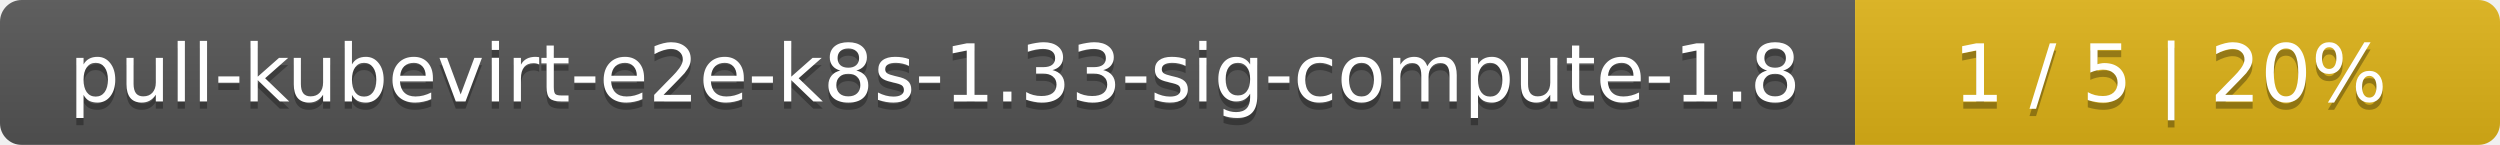
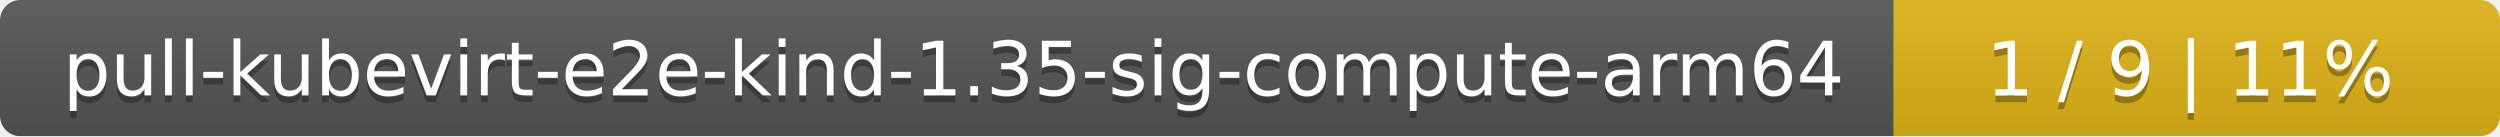
- <svg xmlns="http://www.w3.org/2000/svg" width="345" height="20">
+ <svg xmlns="http://www.w3.org/2000/svg" width="367" height="20">
  <linearGradient id="smooth" x2="0" y2="100%">
    <stop offset="0" stop-color="#bbb" stop-opacity=".1" />
    <stop offset="1" stop-opacity=".1" />
  </linearGradient>
  <mask id="round">
-     <rect width="345" height="20" rx="3" fill="#fff" />
+     <rect width="367" height="20" rx="3" fill="#fff" />
  </mask>
  <g mask="url(#round)">
-     <rect width="256" height="20" fill="#555" />
-     <rect x="256" width="89" height="20" fill="#dfb317" />
-     <rect width="345" height="20" fill="url(#smooth)" />
+     <rect width="278" height="20" fill="#555" />
+     <rect x="278" width="89" height="20" fill="#dfb317" />
+     <rect width="367" height="20" fill="url(#smooth)" />
  </g>
  <g fill="#fff" text-anchor="middle" font-family="DejaVu Sans,Verdana,Geneva,sans-serif" font-size="11">
-     <text x="129" y="15" fill="#010101" fill-opacity=".3">pull-kubevirt-e2e-k8s-1.33-sig-compute-1.8</text>
-     <text x="129" y="14">pull-kubevirt-e2e-k8s-1.33-sig-compute-1.8</text>
-     <text x="299.5" y="15" fill="#010101" fill-opacity=".3">1 / 5    |    20%</text>
-     <text x="299.5" y="14">1 / 5    |    20%</text>
+     <text x="140" y="15" fill="#010101" fill-opacity=".3">pull-kubevirt-e2e-kind-1.35-sig-compute-arm64</text>
+     <text x="140" y="14">pull-kubevirt-e2e-kind-1.35-sig-compute-arm64</text>
+     <text x="321.5" y="15" fill="#010101" fill-opacity=".3">1 / 9    |    11%</text>
+     <text x="321.5" y="14">1 / 9    |    11%</text>
  </g>
</svg>
